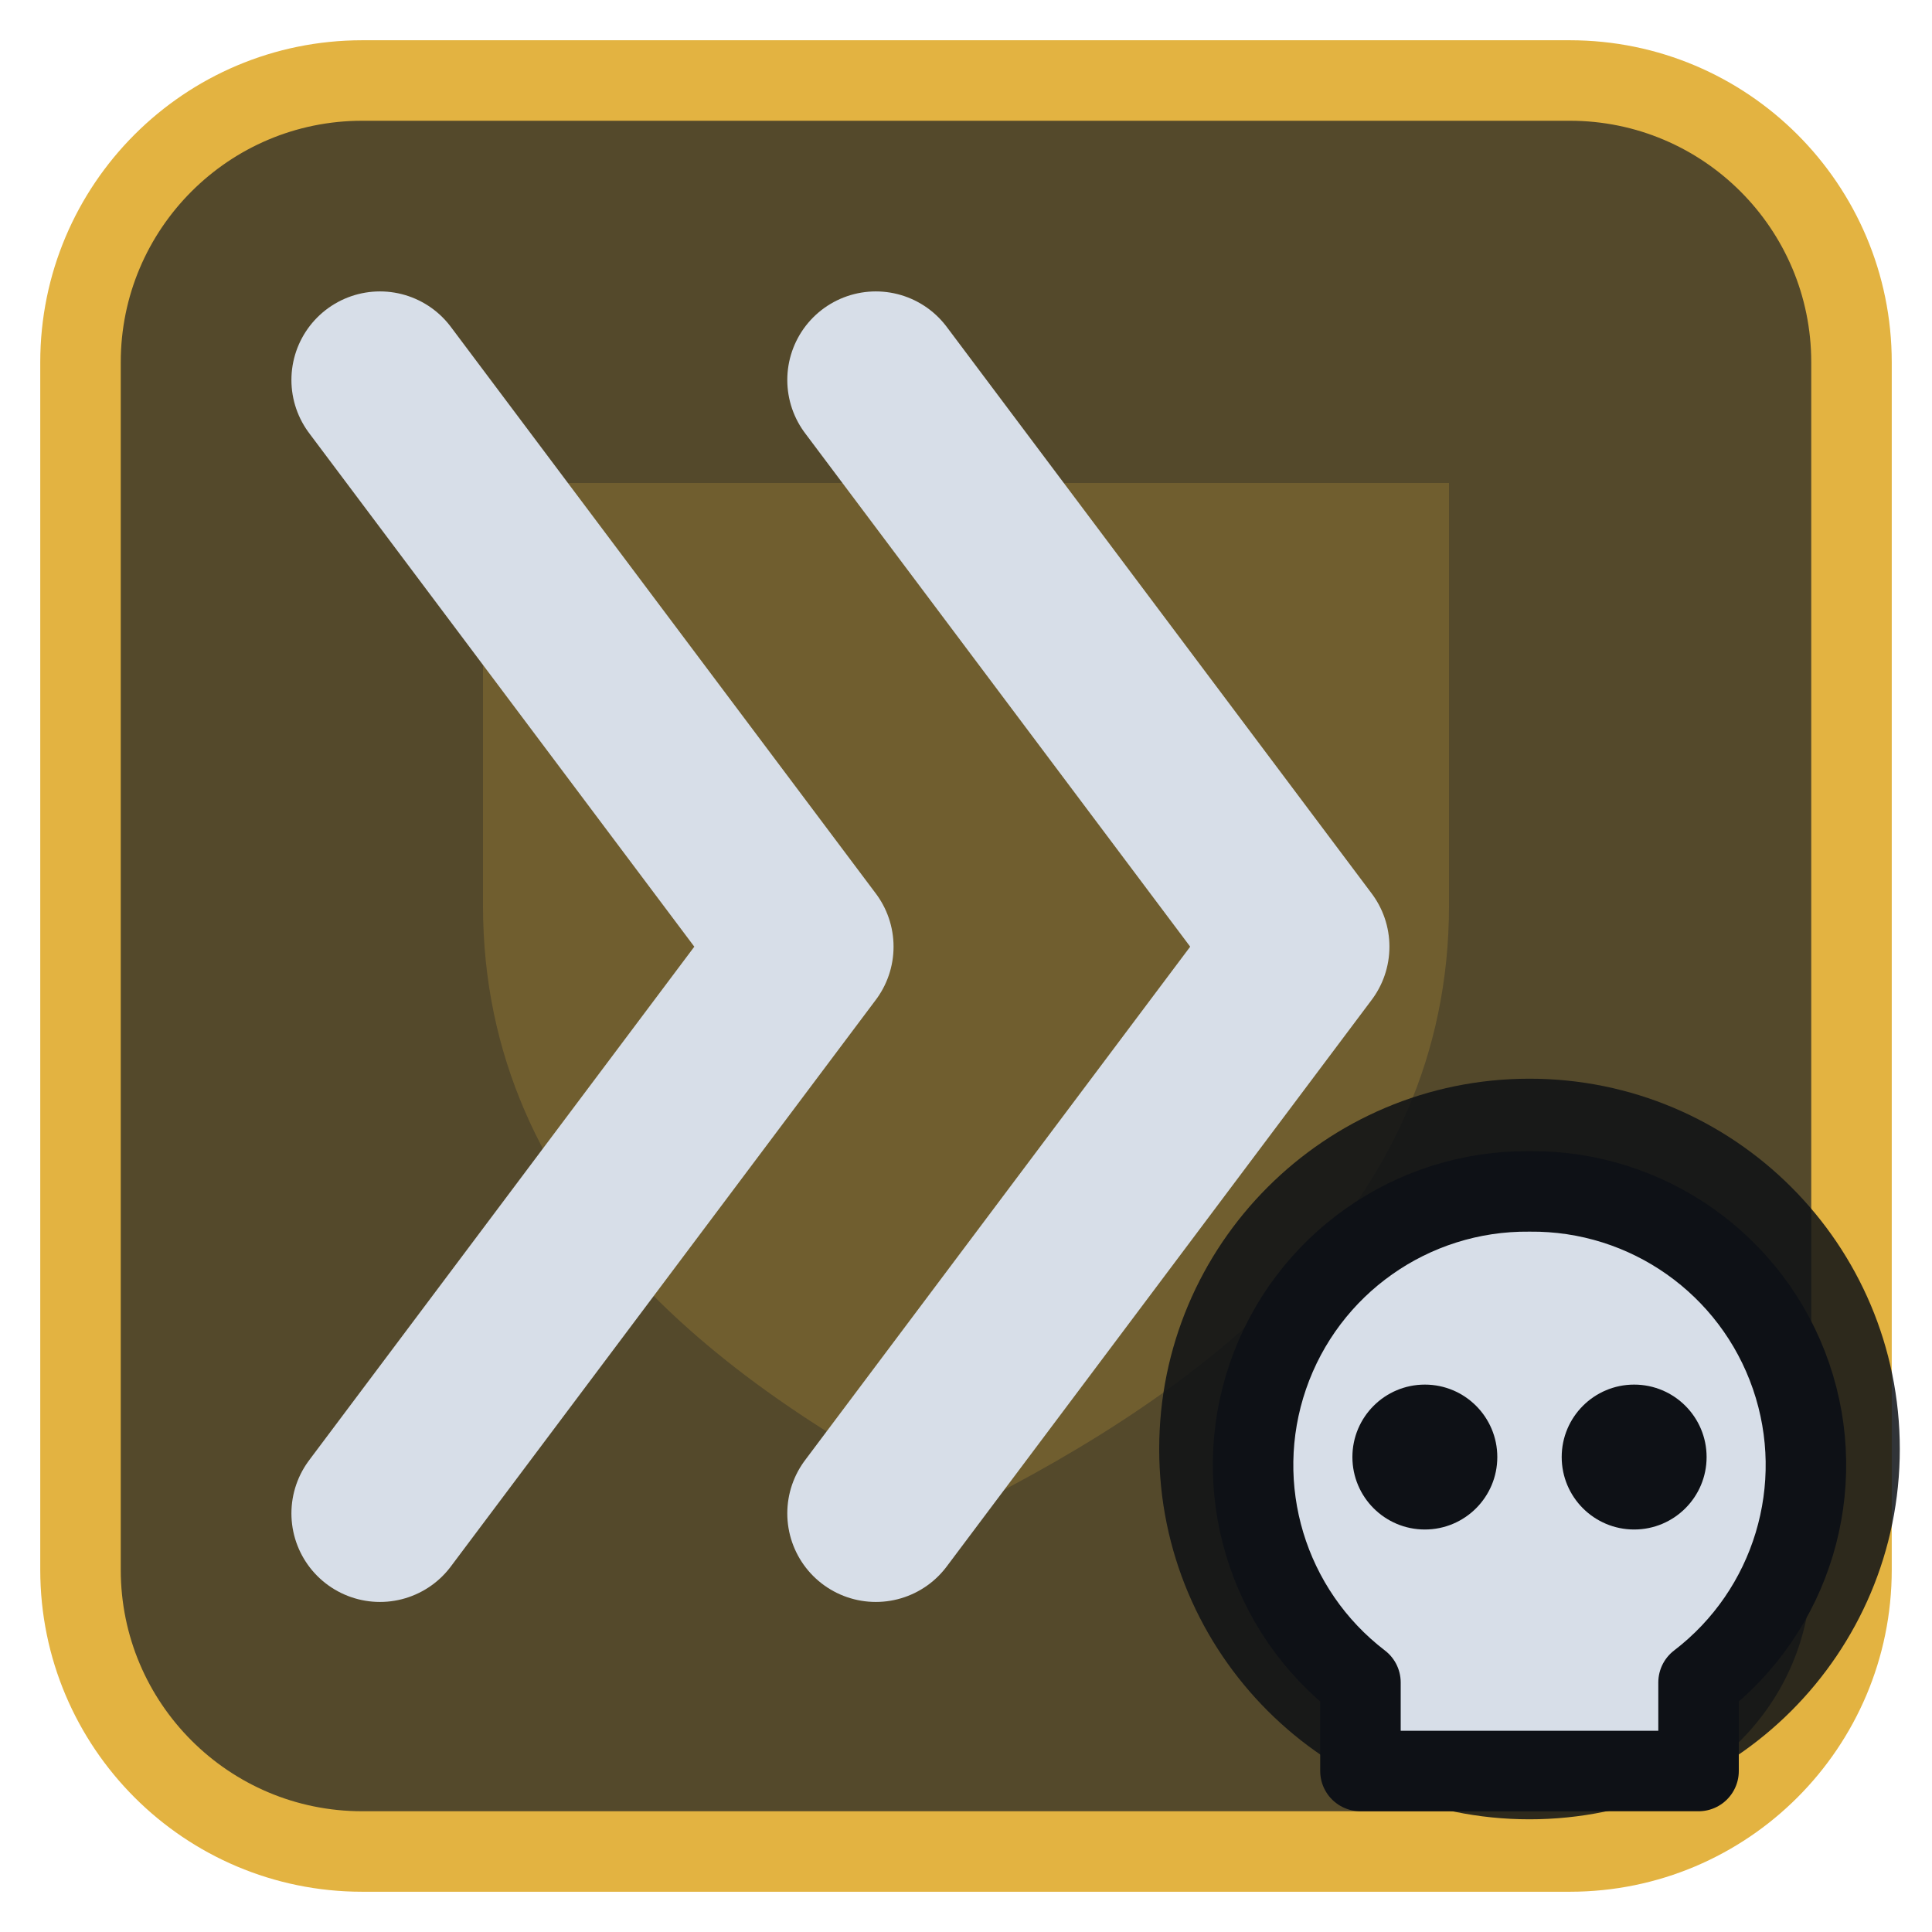
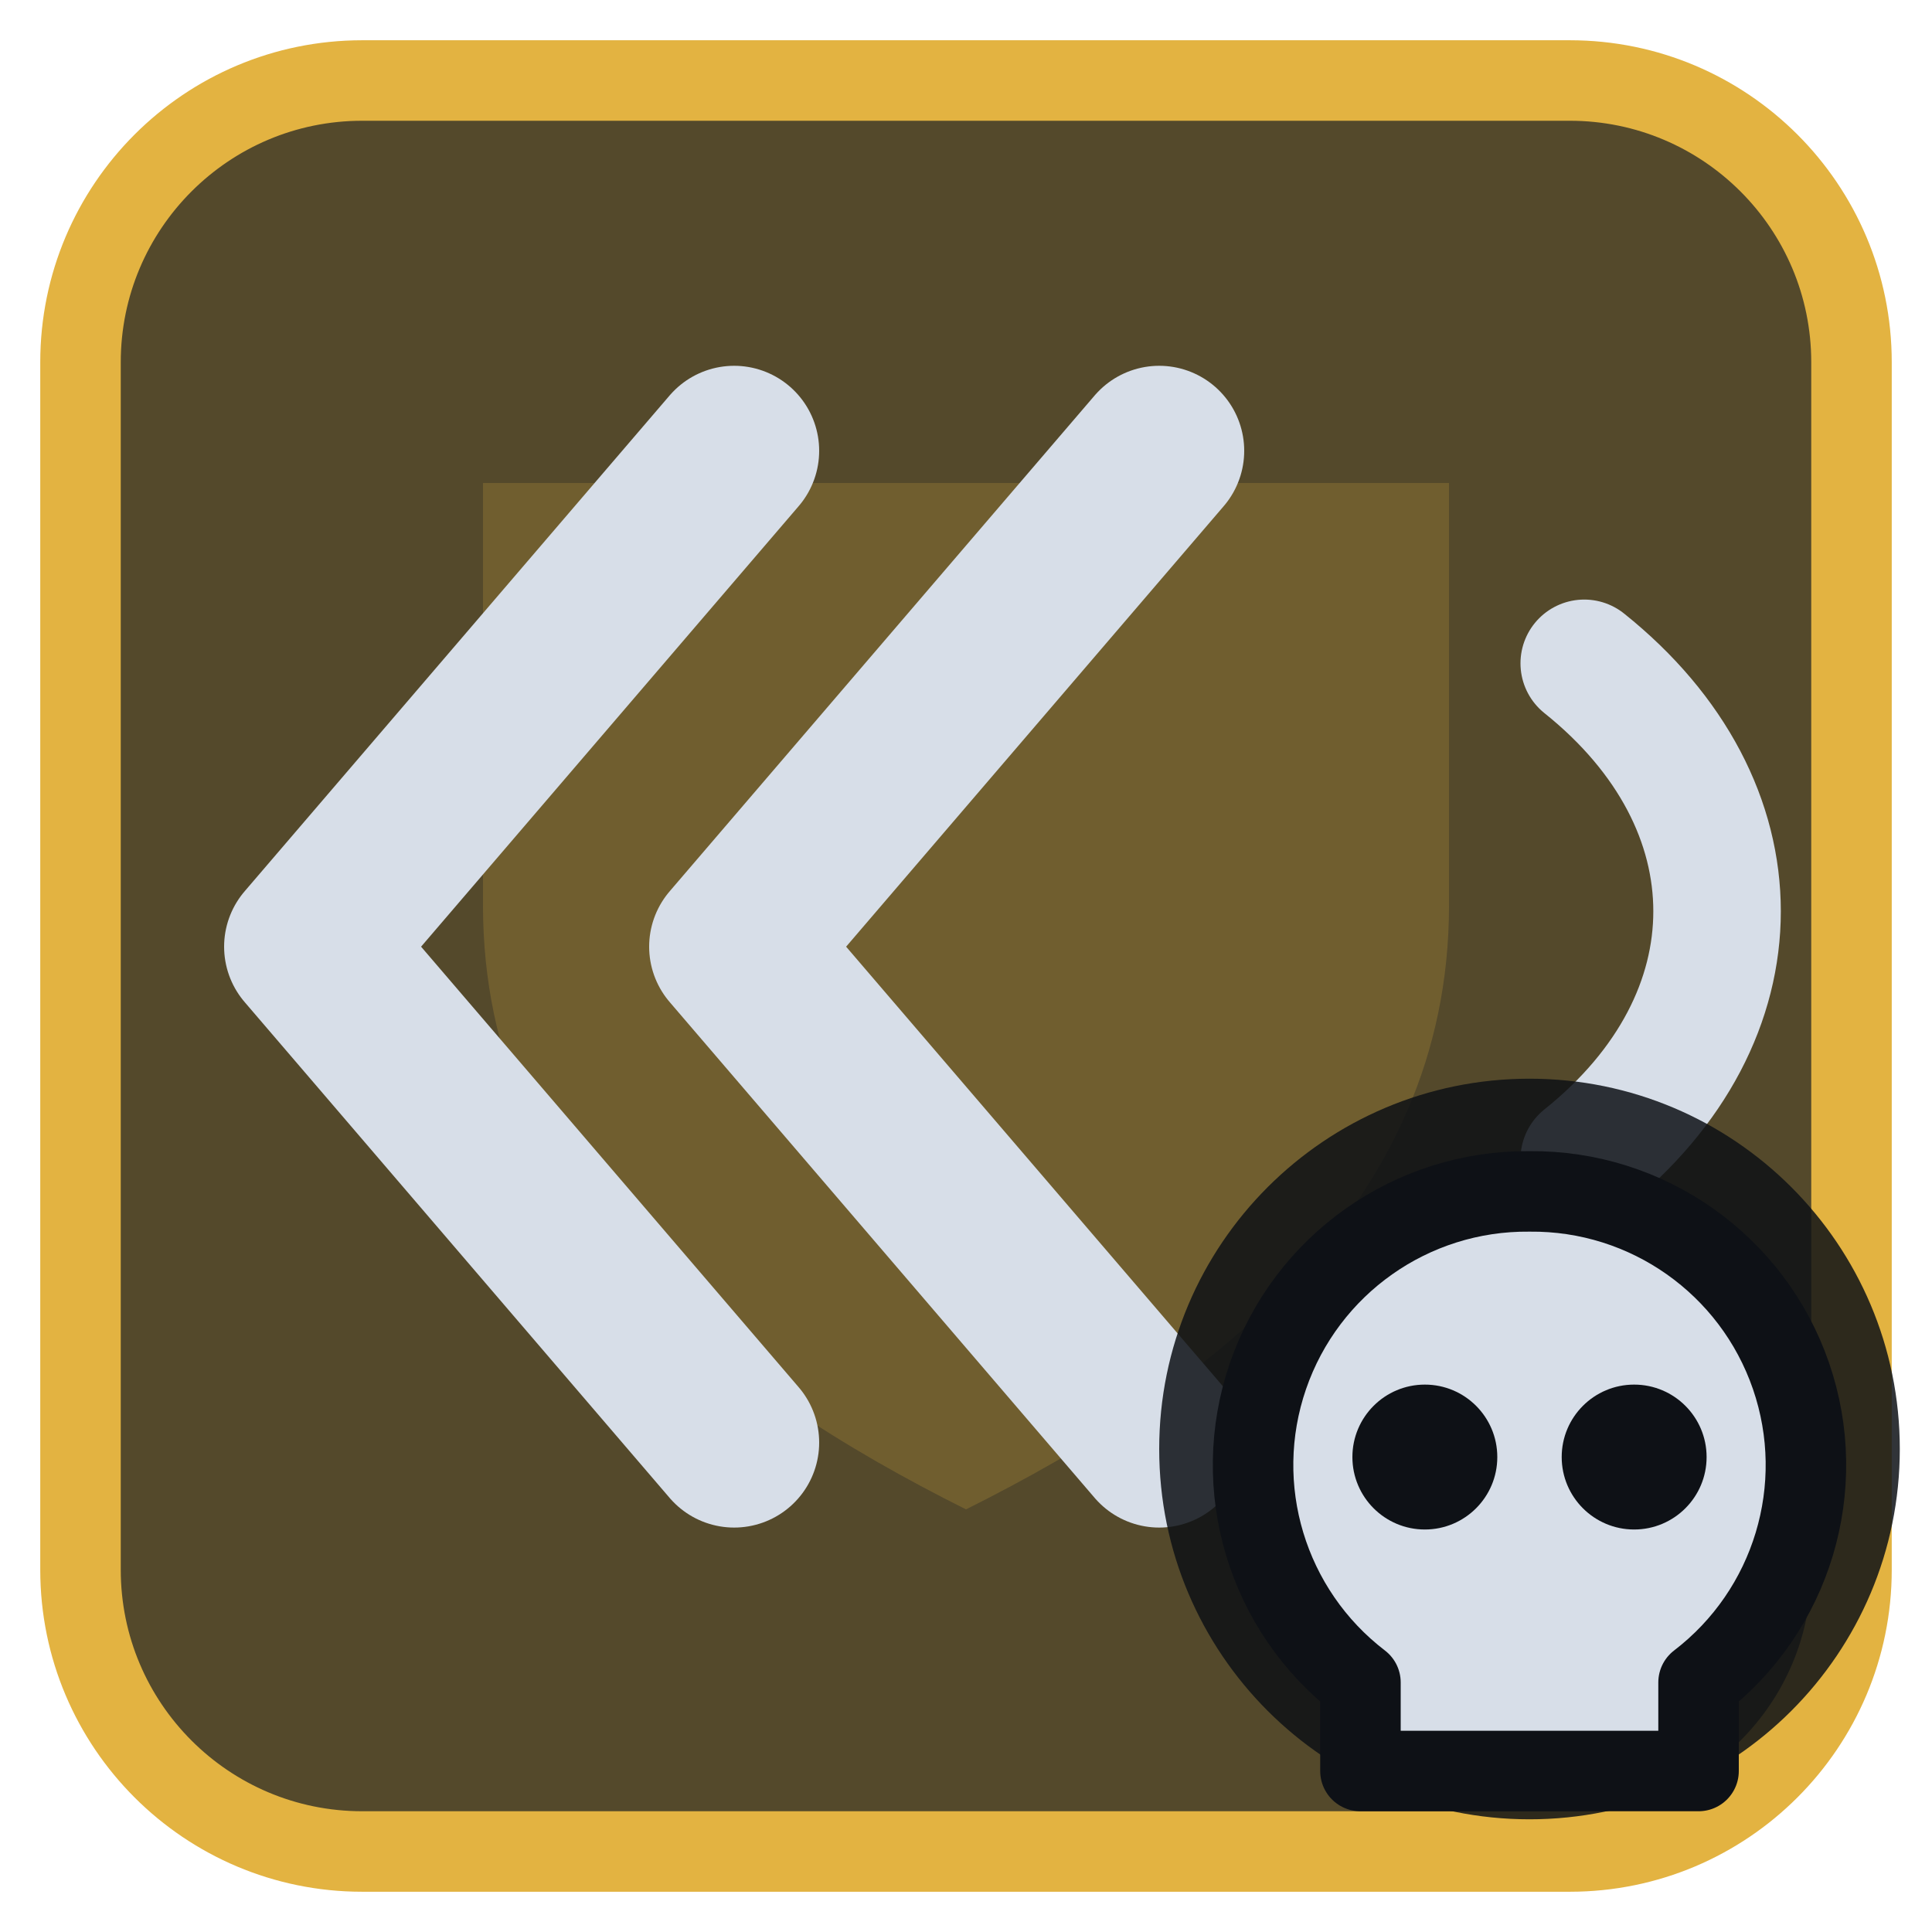
<svg xmlns="http://www.w3.org/2000/svg" viewBox="0 0 24 24" width="24" height="24">
  <rect x="1" y="1" width="22" height="22" rx="3.5" fill="#54492b" stroke="#e3b341" stroke-width="1" />
  <g opacity="0.2" transform="translate(3,3) scale(0.75)">
    <path d="M4 4h16v7c0 5-4 8-8 10-4-2-8-5-8-10z" fill="#e3b341" />
  </g>
  <g transform="translate(1.2,1.2) scale(0.88)">
-     <path d="M4 4L10 12L4 20M11 4L17 12L11 20" fill="none" stroke="#d7dee8" stroke-width="2.5" stroke-linecap="round" stroke-linejoin="round" />
+     <path d="M21 8C23.5 10 23.5 13 21 15" fill="none" stroke="#d7dee8" stroke-width="1.8" stroke-linecap="round" stroke-linejoin="round" />
+     <path d="M15 5L9 12L15 19M9 5L3 12L9 19" fill="none" stroke="#d7dee8" stroke-width="2.4" stroke-linecap="round" stroke-linejoin="round" />
  </g>
  <circle cx="19" cy="18" r="4.6" fill="#0e1116" fill-opacity="0.85" />
  <path d="M19 14.8a3.4 3.4 0 0 1 2.1 6.1V22h-4.2v-1.1A3.4 3.4 0 0 1 19 14.8z" fill="#d7dee8" stroke="#0e1116" stroke-width="1" stroke-linejoin="round" />
  <circle cx="17.7" cy="18.1" r="0.9" fill="#0e1116" />
  <circle cx="20.3" cy="18.1" r="0.9" fill="#0e1116" />
</svg>
